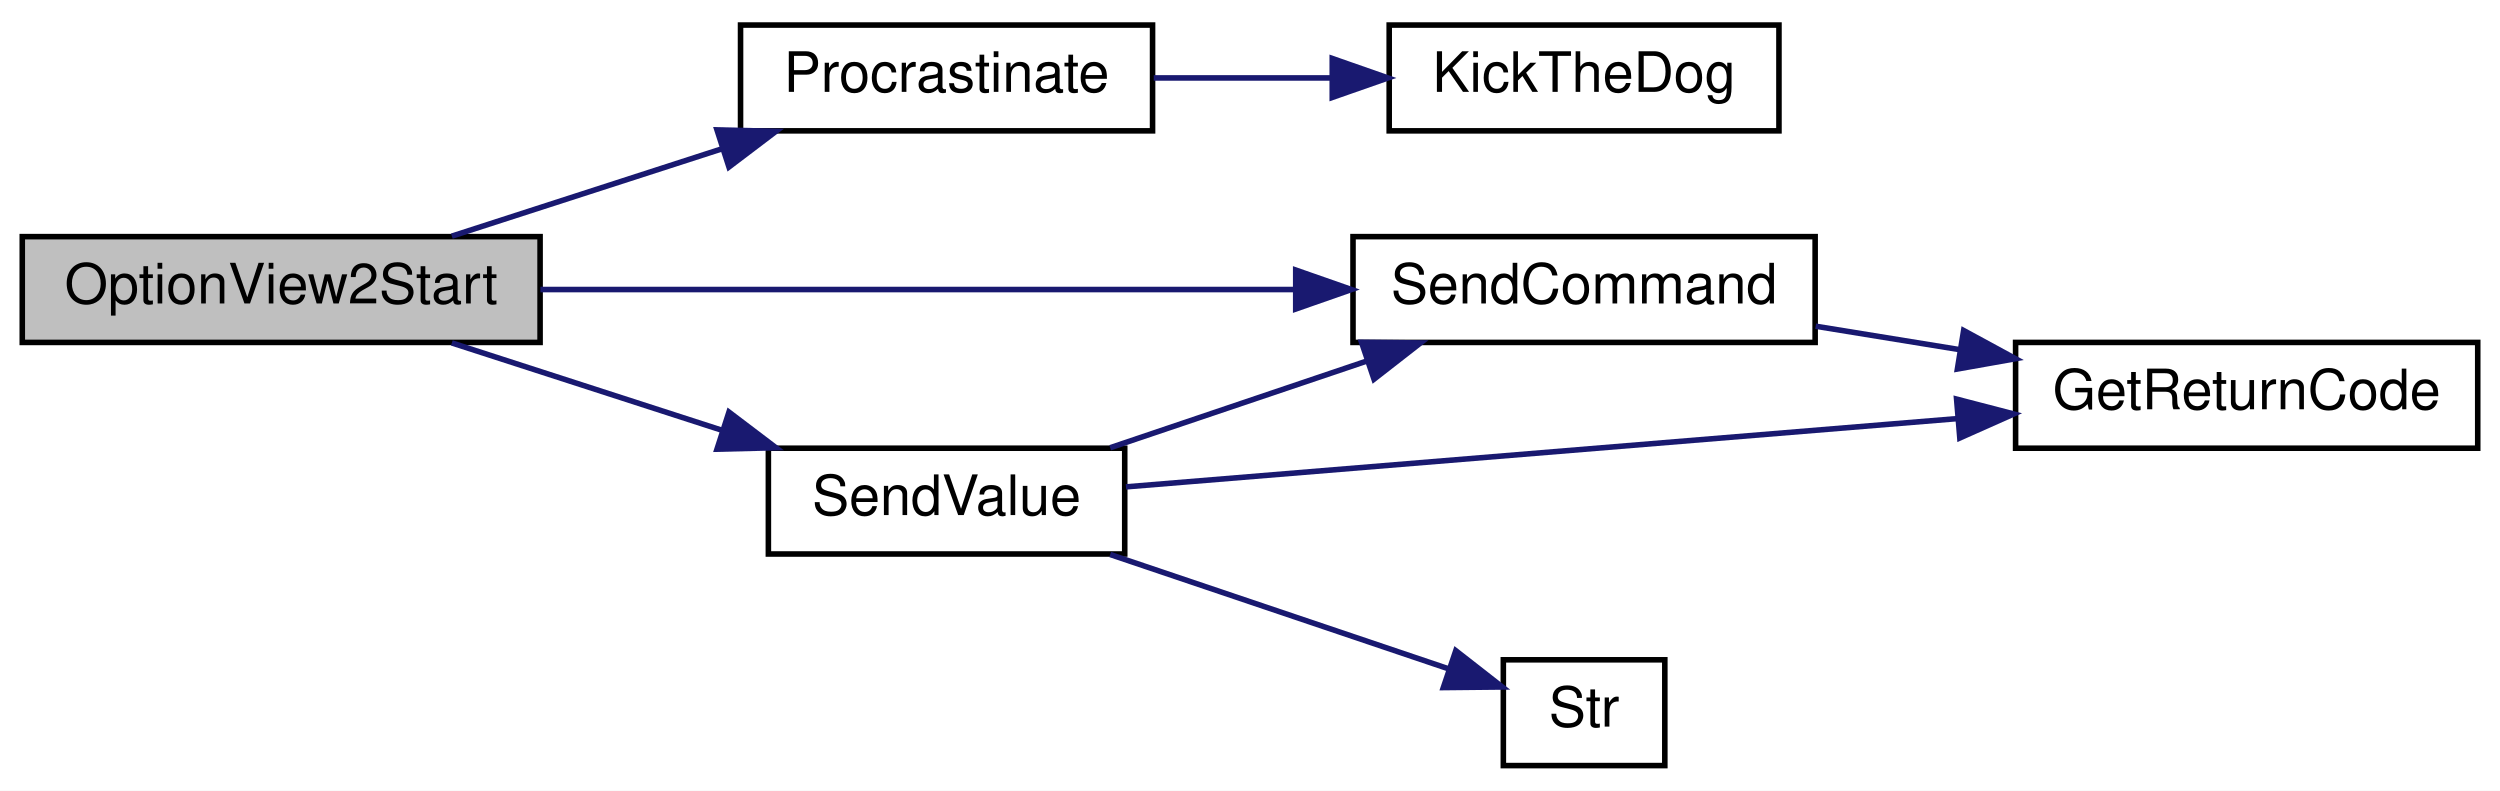
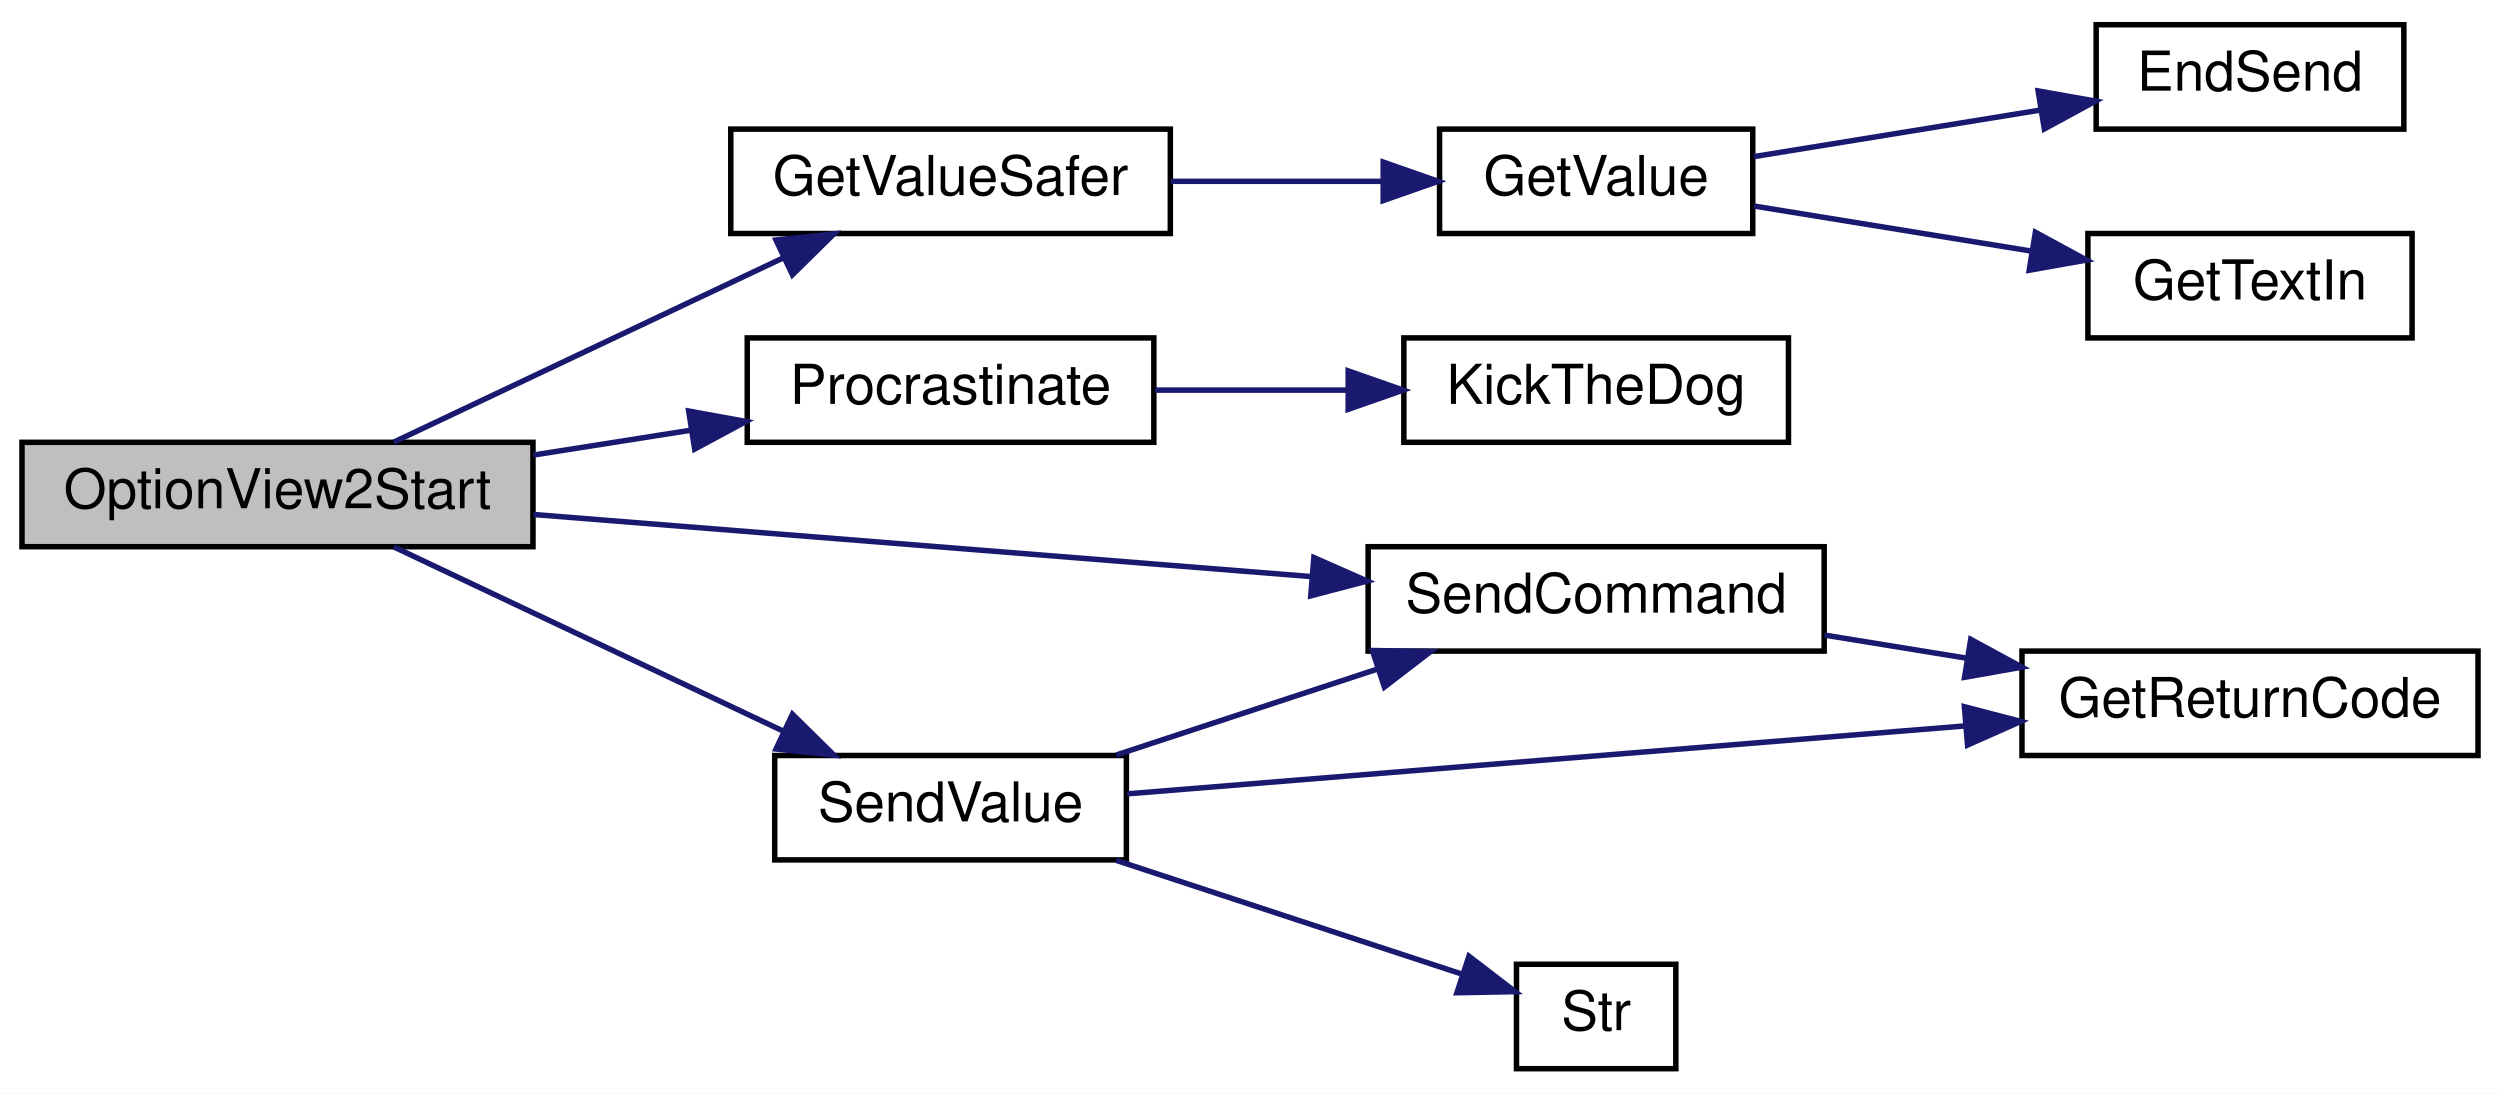
- <svg xmlns="http://www.w3.org/2000/svg" xmlns:xlink="http://www.w3.org/1999/xlink" width="449pt" height="142pt" viewBox="0.00 0.00 449.00 142.00">
-   <g id="graph0" class="graph" transform="scale(1 1) rotate(0) translate(4 138)">
-     <polygon fill="white" stroke="transparent" points="-4,4 -4,-138 445,-138 445,4 -4,4" />
+ <svg xmlns="http://www.w3.org/2000/svg" xmlns:xlink="http://www.w3.org/1999/xlink" width="455pt" height="199pt" viewBox="0.00 0.00 455.00 199.00">
+   <g id="graph0" class="graph" transform="scale(1 1) rotate(0) translate(4 195)">
+     <polygon fill="white" stroke="transparent" points="-4,4 -4,-195 451,-195 451,4 -4,4" />
    <g id="node1" class="node">
      <g id="a_node1">
        <a xlink:title=" ">
-           <polygon fill="#bfbfbf" stroke="black" points="0,-76.5 0,-95.5 93,-95.5 93,-76.5 0,-76.5" />
-           <text text-anchor="middle" x="46.5" y="-83.5" font-family="Helvetica,sans-Serif" font-size="10.00">OptionView2Start</text>
+           <polygon fill="#bfbfbf" stroke="black" points="0,-95.5 0,-114.5 93,-114.5 93,-95.5 0,-95.5" />
+           <text text-anchor="middle" x="46.5" y="-102.5" font-family="Helvetica,sans-Serif" font-size="10.00">OptionView2Start</text>
        </a>
      </g>
    </g>
    <g id="node2" class="node">
      <g id="a_node2">
-         <a xlink:href="_radio_functions_8cpp.html#a760609a682300dfe6bfaac737fd4d5eb" target="_top" xlink:title=" ">
-           <polygon fill="white" stroke="black" points="129,-114.5 129,-133.5 203,-133.5 203,-114.5 129,-114.5" />
-           <text text-anchor="middle" x="166" y="-121.5" font-family="Helvetica,sans-Serif" font-size="10.00">Procrastinate</text>
+         <a xlink:href="_transmitter_code_2src_2main_8cpp.html#aa96e947f56247db8901e81f09147ddf2" target="_top" xlink:title=" ">
+           <polygon fill="white" stroke="black" points="129,-152.5 129,-171.5 209,-171.5 209,-152.5 129,-152.5" />
+           <text text-anchor="middle" x="169" y="-159.5" font-family="Helvetica,sans-Serif" font-size="10.00">GetValueSafer</text>
        </a>
      </g>
    </g>
    <g id="edge1" class="edge">
-       <path fill="none" stroke="midnightblue" d="M77.15,-95.59C91.9,-100.36 109.93,-106.19 125.8,-111.32" />
-       <polygon fill="midnightblue" stroke="midnightblue" points="124.77,-114.67 135.36,-114.41 126.92,-108.01 124.77,-114.67" />
+       <path fill="none" stroke="midnightblue" d="M67.67,-114.54C87.05,-123.71 116.54,-137.66 138.55,-148.07" />
+       <polygon fill="midnightblue" stroke="midnightblue" points="137.23,-151.32 147.77,-152.43 140.22,-144.99 137.23,-151.32" />
+     </g>
+     <g id="node6" class="node">
+       <g id="a_node6">
+         <a xlink:href="_radio_functions_8cpp.html#a760609a682300dfe6bfaac737fd4d5eb" target="_top" xlink:title=" ">
+           <polygon fill="white" stroke="black" points="132,-114.5 132,-133.5 206,-133.5 206,-114.5 132,-114.5" />
+           <text text-anchor="middle" x="169" y="-121.5" font-family="Helvetica,sans-Serif" font-size="10.00">Procrastinate</text>
+         </a>
+       </g>
+     </g>
+     <g id="edge5" class="edge">
+       <path fill="none" stroke="midnightblue" d="M93.06,-112.18C102.45,-113.66 112.36,-115.23 121.78,-116.71" />
+       <polygon fill="midnightblue" stroke="midnightblue" points="121.34,-120.19 131.76,-118.29 122.43,-113.27 121.34,-120.19" />
+     </g>
+     <g id="node8" class="node">
+       <g id="a_node8">
+         <a xlink:href="_transmitter_code_2src_2main_8cpp.html#aecac2f0c289f02ef3c92b85be82eacac" target="_top" xlink:title=" ">
+           <polygon fill="white" stroke="black" points="245,-76.5 245,-95.5 328,-95.5 328,-76.5 245,-76.5" />
+           <text text-anchor="middle" x="286.5" y="-83.5" font-family="Helvetica,sans-Serif" font-size="10.00">SendCommand</text>
+         </a>
+       </g>
+     </g>
+     <g id="edge7" class="edge">
+       <path fill="none" stroke="midnightblue" d="M93.11,-101.36C133.63,-98.12 192.79,-93.4 234.79,-90.05" />
+       <polygon fill="midnightblue" stroke="midnightblue" points="235.12,-93.53 244.81,-89.25 234.56,-86.56 235.12,-93.53" />
+     </g>
+     <g id="node10" class="node">
+       <g id="a_node10">
+         <a xlink:href="_transmitter_code_2src_2main_8cpp.html#a1e20efc1e419b252b50d36f9924503fc" target="_top" xlink:title=" ">
+           <polygon fill="white" stroke="black" points="137,-38.5 137,-57.5 201,-57.5 201,-38.5 137,-38.5" />
+           <text text-anchor="middle" x="169" y="-45.5" font-family="Helvetica,sans-Serif" font-size="10.00">SendValue</text>
+         </a>
+       </g>
+     </g>
+     <g id="edge9" class="edge">
+       <path fill="none" stroke="midnightblue" d="M67.67,-95.46C87.05,-86.29 116.54,-72.34 138.55,-61.93" />
+       <polygon fill="midnightblue" stroke="midnightblue" points="140.22,-65.01 147.77,-57.57 137.23,-58.68 140.22,-65.01" />
+     </g>
+     <g id="node3" class="node">
+       <g id="a_node3">
+         <a xlink:href="_transmitter_code_2src_2main_8cpp.html#a6e4fac4e296c09388b8b56353402d67a" target="_top" xlink:title=" ">
+           <polygon fill="white" stroke="black" points="258,-152.5 258,-171.5 315,-171.5 315,-152.5 258,-152.5" />
+           <text text-anchor="middle" x="286.5" y="-159.5" font-family="Helvetica,sans-Serif" font-size="10.00">GetValue</text>
+         </a>
+       </g>
+     </g>
+     <g id="edge2" class="edge">
+       <path fill="none" stroke="midnightblue" d="M209.1,-162C221.58,-162 235.35,-162 247.73,-162" />
+       <polygon fill="midnightblue" stroke="midnightblue" points="247.74,-165.5 257.74,-162 247.74,-158.5 247.74,-165.5" />
    </g>
    <g id="node4" class="node">
      <g id="a_node4">
-         <a xlink:href="_transmitter_code_2src_2main_8cpp.html#aecac2f0c289f02ef3c92b85be82eacac" target="_top" xlink:title=" ">
-           <polygon fill="white" stroke="black" points="239,-76.5 239,-95.5 322,-95.5 322,-76.5 239,-76.5" />
-           <text text-anchor="middle" x="280.5" y="-83.5" font-family="Helvetica,sans-Serif" font-size="10.00">SendCommand</text>
+         <a xlink:href="_transmitter_code_2src_2main_8cpp.html#ad7b8aa834c87265667a5687b1787a1cc" target="_top" xlink:title=" ">
+           <polygon fill="white" stroke="black" points="377.5,-171.5 377.5,-190.5 433.5,-190.5 433.5,-171.5 377.5,-171.5" />
+           <text text-anchor="middle" x="405.5" y="-178.5" font-family="Helvetica,sans-Serif" font-size="10.00">EndSend</text>
        </a>
      </g>
    </g>
    <g id="edge3" class="edge">
-       <path fill="none" stroke="midnightblue" d="M93.06,-86C132.03,-86 188.06,-86 228.52,-86" />
-       <polygon fill="midnightblue" stroke="midnightblue" points="228.71,-89.5 238.71,-86 228.71,-82.5 228.71,-89.5" />
-     </g>
-     <g id="node6" class="node">
-       <g id="a_node6">
-         <a xlink:href="_transmitter_code_2src_2main_8cpp.html#a1e20efc1e419b252b50d36f9924503fc" target="_top" xlink:title=" ">
-           <polygon fill="white" stroke="black" points="134,-38.5 134,-57.5 198,-57.5 198,-38.5 134,-38.5" />
-           <text text-anchor="middle" x="166" y="-45.5" font-family="Helvetica,sans-Serif" font-size="10.00">SendValue</text>
-         </a>
-       </g>
-     </g>
-     <g id="edge5" class="edge">
-       <path fill="none" stroke="midnightblue" d="M77.15,-76.41C91.9,-71.64 109.93,-65.81 125.8,-60.68" />
-       <polygon fill="midnightblue" stroke="midnightblue" points="126.92,-63.99 135.36,-57.59 124.77,-57.33 126.92,-63.99" />
-     </g>
-     <g id="node3" class="node">
-       <g id="a_node3">
-         <a xlink:href="_transmitter_code_2src_2main_8cpp.html#ada95a00a341e4a80176eda743a94ab2e" target="_top" xlink:title=" ">
-           <polygon fill="white" stroke="black" points="245.5,-114.5 245.5,-133.5 315.5,-133.5 315.5,-114.5 245.5,-114.5" />
-           <text text-anchor="middle" x="280.5" y="-121.5" font-family="Helvetica,sans-Serif" font-size="10.00">KickTheDog</text>
-         </a>
-       </g>
-     </g>
-     <g id="edge2" class="edge">
-       <path fill="none" stroke="midnightblue" d="M203.21,-124C213.33,-124 224.44,-124 234.98,-124" />
-       <polygon fill="midnightblue" stroke="midnightblue" points="235.27,-127.5 245.27,-124 235.27,-120.5 235.27,-127.5" />
+       <path fill="none" stroke="midnightblue" d="M315.23,-166.5C330.78,-169.03 350.4,-172.21 367.28,-174.96" />
+       <polygon fill="midnightblue" stroke="midnightblue" points="366.94,-178.45 377.38,-176.6 368.07,-171.54 366.94,-178.45" />
    </g>
    <g id="node5" class="node">
      <g id="a_node5">
-         <a xlink:href="_transmitter_code_2src_2main_8cpp.html#a43937dd3d9c795271fd9c3eb3c6b6410" target="_top" xlink:title=" ">
-           <polygon fill="white" stroke="black" points="358,-57.5 358,-76.5 441,-76.5 441,-57.5 358,-57.5" />
-           <text text-anchor="middle" x="399.5" y="-64.5" font-family="Helvetica,sans-Serif" font-size="10.00">GetReturnCode</text>
+         <a xlink:href="_transmitter_code_2src_2main_8cpp.html#a6fe457db5d6bc71ccb447dee824abf6a" target="_top" xlink:title=" ">
+           <polygon fill="white" stroke="black" points="376,-133.5 376,-152.5 435,-152.5 435,-133.5 376,-133.5" />
+           <text text-anchor="middle" x="405.5" y="-140.5" font-family="Helvetica,sans-Serif" font-size="10.00">GetTextIn</text>
        </a>
      </g>
    </g>
    <g id="edge4" class="edge">
-       <path fill="none" stroke="midnightblue" d="M322.09,-79.41C330.44,-78.05 339.33,-76.61 347.98,-75.2" />
-       <polygon fill="midnightblue" stroke="midnightblue" points="348.67,-78.64 357.98,-73.58 347.55,-71.73 348.67,-78.64" />
-     </g>
-     <g id="edge7" class="edge">
-       <path fill="none" stroke="midnightblue" d="M195.39,-57.59C209.38,-62.31 226.44,-68.08 241.54,-73.18" />
-       <polygon fill="midnightblue" stroke="midnightblue" points="240.53,-76.53 251.12,-76.41 242.77,-69.9 240.53,-76.53" />
-     </g>
-     <g id="edge6" class="edge">
-       <path fill="none" stroke="midnightblue" d="M198.22,-50.56C236.54,-53.71 302.05,-59.08 347.67,-62.83" />
-       <polygon fill="midnightblue" stroke="midnightblue" points="347.4,-66.32 357.66,-63.65 347.98,-59.34 347.4,-66.32" />
+       <path fill="none" stroke="midnightblue" d="M315.23,-157.5C330.34,-155.04 349.27,-151.97 365.82,-149.28" />
+       <polygon fill="midnightblue" stroke="midnightblue" points="366.44,-152.73 375.75,-147.67 365.32,-145.82 366.44,-152.73" />
    </g>
    <g id="node7" class="node">
      <g id="a_node7">
-         <a xlink:href="_transmitter_code_2src_2main_8cpp.html#a590a9174319918d7e3d7baca323fcf26" target="_top" xlink:title=" ">
-           <polygon fill="white" stroke="black" points="266,-0.5 266,-19.5 295,-19.5 295,-0.5 266,-0.5" />
-           <text text-anchor="middle" x="280.5" y="-7.5" font-family="Helvetica,sans-Serif" font-size="10.00">Str</text>
+         <a xlink:href="_transmitter_code_2src_2main_8cpp.html#ada95a00a341e4a80176eda743a94ab2e" target="_top" xlink:title=" ">
+           <polygon fill="white" stroke="black" points="251.5,-114.5 251.5,-133.5 321.5,-133.5 321.5,-114.5 251.5,-114.5" />
+           <text text-anchor="middle" x="286.5" y="-121.5" font-family="Helvetica,sans-Serif" font-size="10.00">KickTheDog</text>
+         </a>
+       </g>
+     </g>
+     <g id="edge6" class="edge">
+       <path fill="none" stroke="midnightblue" d="M206.23,-124C217.27,-124 229.54,-124 241.06,-124" />
+       <polygon fill="midnightblue" stroke="midnightblue" points="241.37,-127.5 251.37,-124 241.37,-120.5 241.37,-127.5" />
+     </g>
+     <g id="node9" class="node">
+       <g id="a_node9">
+         <a xlink:href="_transmitter_code_2src_2main_8cpp.html#a43937dd3d9c795271fd9c3eb3c6b6410" target="_top" xlink:title=" ">
+           <polygon fill="white" stroke="black" points="364,-57.5 364,-76.5 447,-76.5 447,-57.5 364,-57.5" />
+           <text text-anchor="middle" x="405.5" y="-64.5" font-family="Helvetica,sans-Serif" font-size="10.00">GetReturnCode</text>
        </a>
      </g>
    </g>
    <g id="edge8" class="edge">
-       <path fill="none" stroke="midnightblue" d="M195.39,-38.41C214.22,-32.05 238.61,-23.81 256.28,-17.84" />
-       <polygon fill="midnightblue" stroke="midnightblue" points="257.46,-21.14 265.81,-14.62 255.22,-14.51 257.46,-21.14" />
+       <path fill="none" stroke="midnightblue" d="M328.09,-79.41C336.44,-78.05 345.33,-76.61 353.98,-75.2" />
+       <polygon fill="midnightblue" stroke="midnightblue" points="354.67,-78.64 363.98,-73.58 353.55,-71.73 354.67,-78.64" />
+     </g>
+     <g id="edge11" class="edge">
+       <path fill="none" stroke="midnightblue" d="M199.15,-57.59C213.51,-62.31 231.03,-68.08 246.53,-73.18" />
+       <polygon fill="midnightblue" stroke="midnightblue" points="245.77,-76.61 256.36,-76.41 247.96,-69.96 245.77,-76.61" />
+     </g>
+     <g id="edge10" class="edge">
+       <path fill="none" stroke="midnightblue" d="M201.14,-50.52C240.06,-53.68 307.18,-59.12 353.61,-62.88" />
+       <polygon fill="midnightblue" stroke="midnightblue" points="353.52,-66.38 363.77,-63.7 354.09,-59.4 353.52,-66.38" />
+     </g>
+     <g id="node11" class="node">
+       <g id="a_node11">
+         <a xlink:href="_transmitter_code_2src_2main_8cpp.html#a590a9174319918d7e3d7baca323fcf26" target="_top" xlink:title=" ">
+           <polygon fill="white" stroke="black" points="272,-0.5 272,-19.5 301,-19.5 301,-0.5 272,-0.5" />
+           <text text-anchor="middle" x="286.5" y="-7.5" font-family="Helvetica,sans-Serif" font-size="10.00">Str</text>
+         </a>
+       </g>
+     </g>
+     <g id="edge12" class="edge">
+       <path fill="none" stroke="midnightblue" d="M199.15,-38.41C218.68,-31.99 244.05,-23.64 262.23,-17.66" />
+       <polygon fill="midnightblue" stroke="midnightblue" points="263.35,-20.97 271.75,-14.52 261.16,-14.32 263.35,-20.97" />
    </g>
  </g>
</svg>
